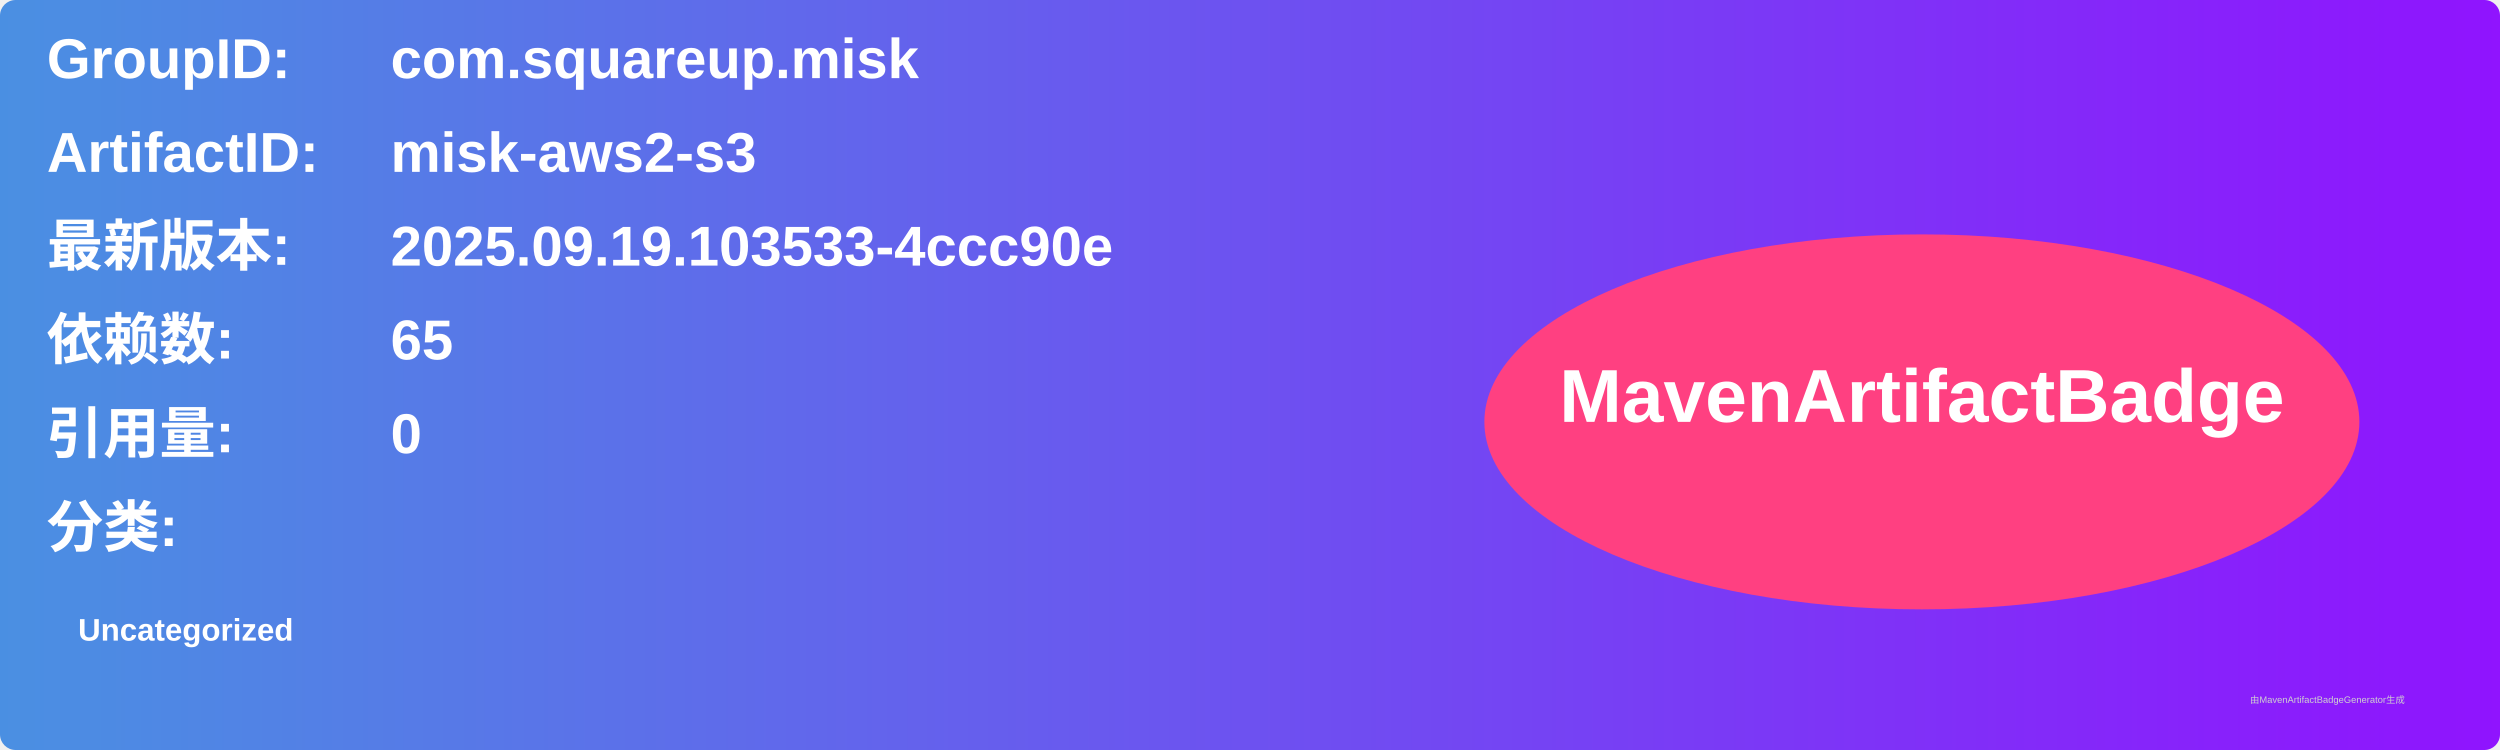
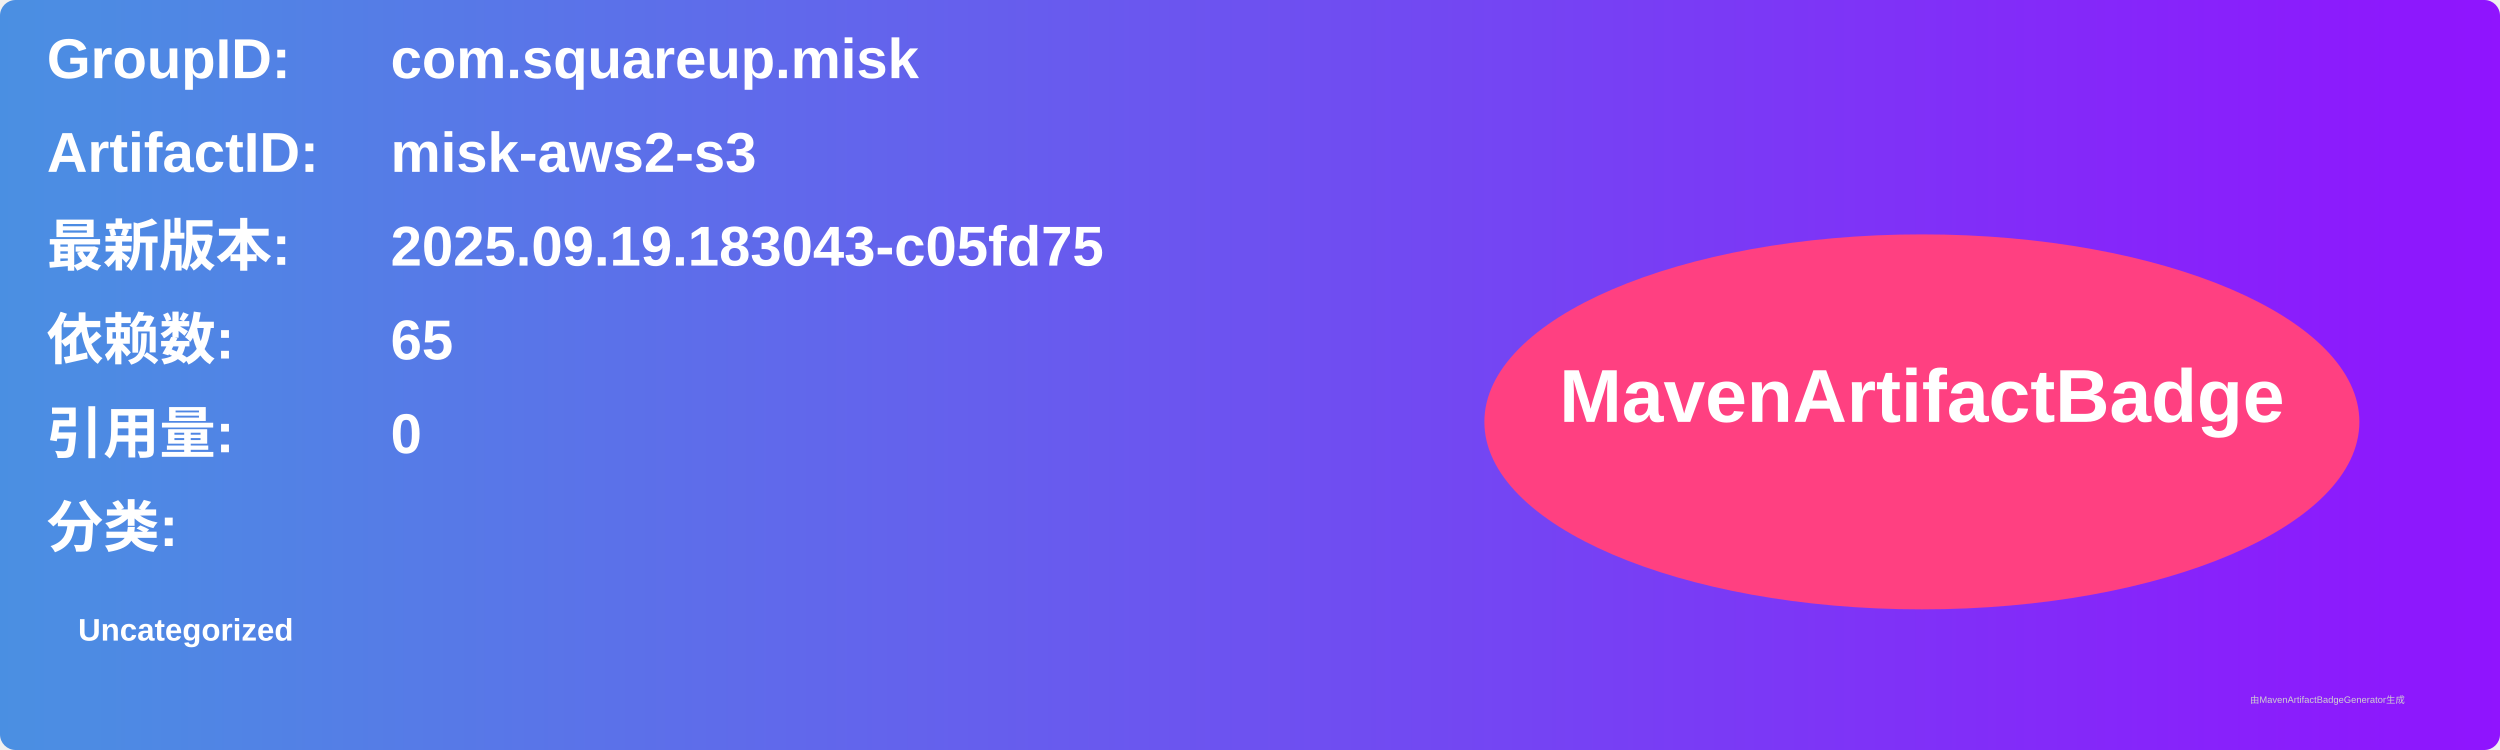
<svg xmlns="http://www.w3.org/2000/svg" width="800" height="240" viewBox="0 0 800 240">
  <linearGradient id="grad" x1="0%" y1="0%" x2="100%" y2="0%">
    <stop offset="0%" stop-color="#4a90e2" />
    <stop offset="100%" stop-color="#9013fe" />
  </linearGradient>
  <rect width="100%" height="100%" rx="5" ry="5" fill="url(#grad)" />
  <g transform="translate(15, 15)">
    <text x="0" y="10" font-family="Arial" font-size="18" fill="white" font-weight="bold" width="260">GroupID:</text>
    <text x="110" y="10" font-family="Arial" font-size="18" fill="white" font-weight="bold" width="460">com.squareup.misk</text>
    <text x="0" y="40" font-family="Arial" font-size="18" fill="white" font-weight="bold" width="260">ArtifactID:</text>
    <text x="110" y="40" font-family="Arial" font-size="18" fill="white" font-weight="bold" width="460">misk-aws2-s3</text>
    <text x="0" y="70" font-family="Arial" font-size="18" fill="white" font-weight="bold">最新版本:</text>
    <text x="110" y="70" font-family="Arial" font-size="18" fill="white" font-weight="bold">
-       <tspan font-weight="bold">2025.09.19.103533-4ccc90e</tspan>
+       <tspan font-weight="bold">2025.09.19.183043-c05fd75</tspan>
    </text>
    <text x="0" y="100" font-family="Arial" font-size="18" fill="white" font-weight="bold">依赖数: </text>
    <text x="110" y="100" font-family="Arial" font-size="18" fill="white">
      <tspan font-weight="bold">65</tspan>
    </text>
    <text x="0" y="130" font-family="Arial" font-size="18" fill="white" font-weight="bold">引用量: </text>
    <text x="110" y="130" font-family="Arial" font-size="18" fill="white">
      <tspan font-weight="bold">0</tspan>
    </text>
    <text x="0" y="160" font-family="Arial" font-size="18" fill="white" font-weight="bold">分类:</text>
    <text x="10" y="190" font-family="Arial" font-size="10" fill="white">
      <tspan font-weight="bold">Uncategorized</tspan>
    </text>
    <ellipse cx="600" cy="120" rx="140" ry="60" fill="#ff4081" />
    <text x="600" y="120" text-anchor="middle" font-family="Arial" font-size="24" fill="white" font-weight="bold">MavenArtifactBadge</text>
  </g>
  <text x="720" y="225" font-family="Arial" font-size="3" fill="#d0d0d0">由MavenArtifactBadgeGenerator生成</text>
</svg>
